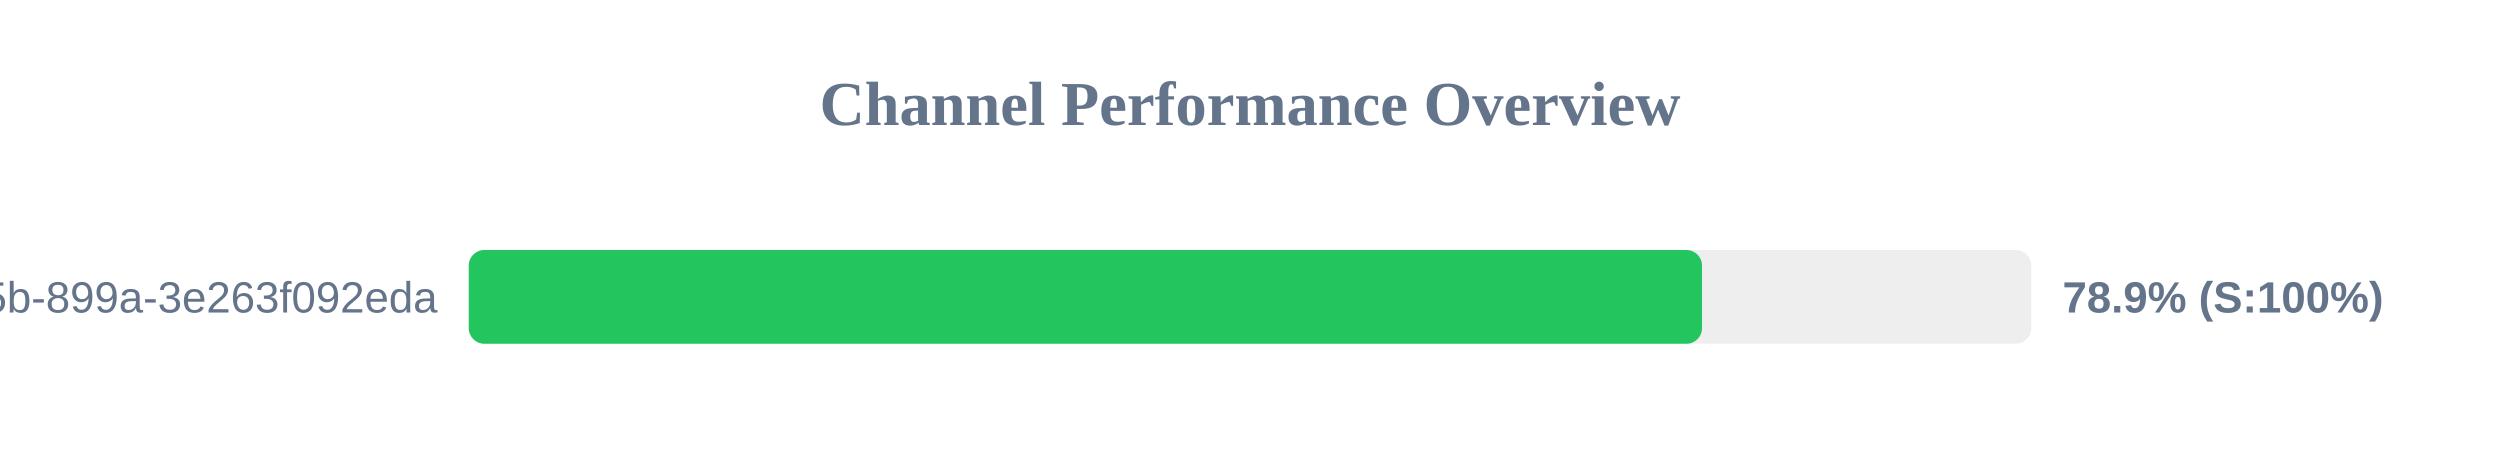
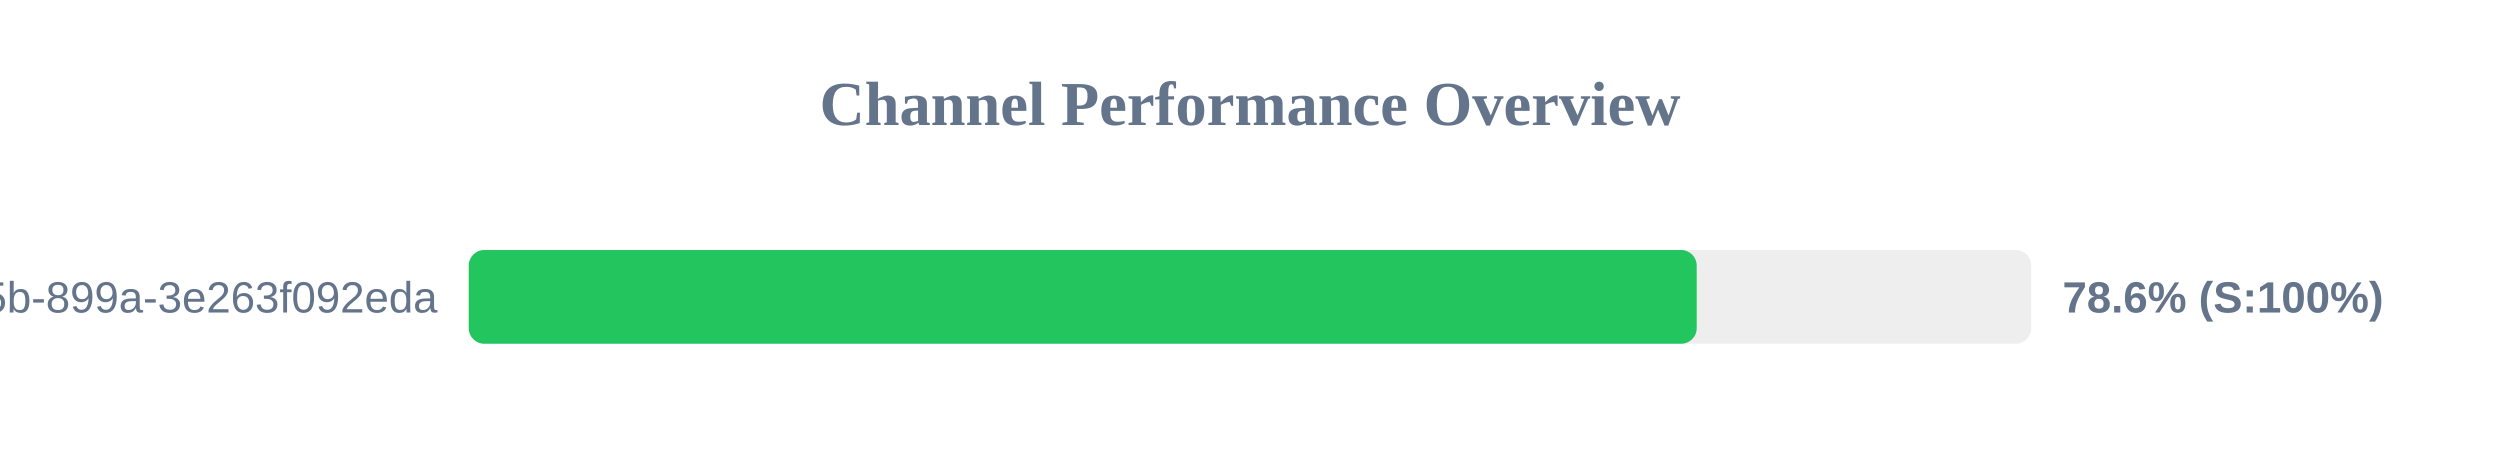
<svg xmlns="http://www.w3.org/2000/svg" width="800" height="150" version="1.1">
  <style>
        .row { font: 14px Arial; fill: #64748b; }
        .score { font: bold 14px Arial; fill: #64748b; }
    </style>
  <text x="400" y="40" text-anchor="middle" font-size="20px" font-weight="bold" fill="#64748b">Channel Performance Overview</text>
  <rect x="150" y="80" width="500" height="30" fill="#eee" rx="5" />
-   <rect x="150" y="80" width="394.65" height="30" fill="#22c55e" rx="5" />
+   <rect x="150" y="80" width="392.95" height="30" fill="#22c55e" rx="5" />
  <text x="140" y="100" text-anchor="end" class="row">?uuid=6bf726db-fb0b-405b-899a-3e263f092eda</text>
-   <text x="660" y="100" text-anchor="start" class="score">78.9% (S:100%)</text>
+   <text x="660" y="100" text-anchor="start" class="score">78.6% (S:100%)</text>
</svg>
